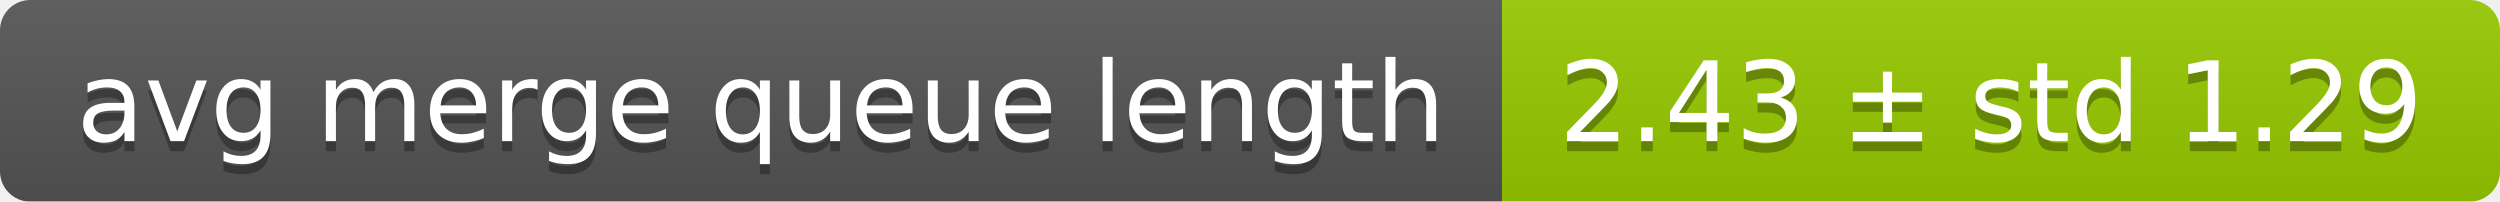
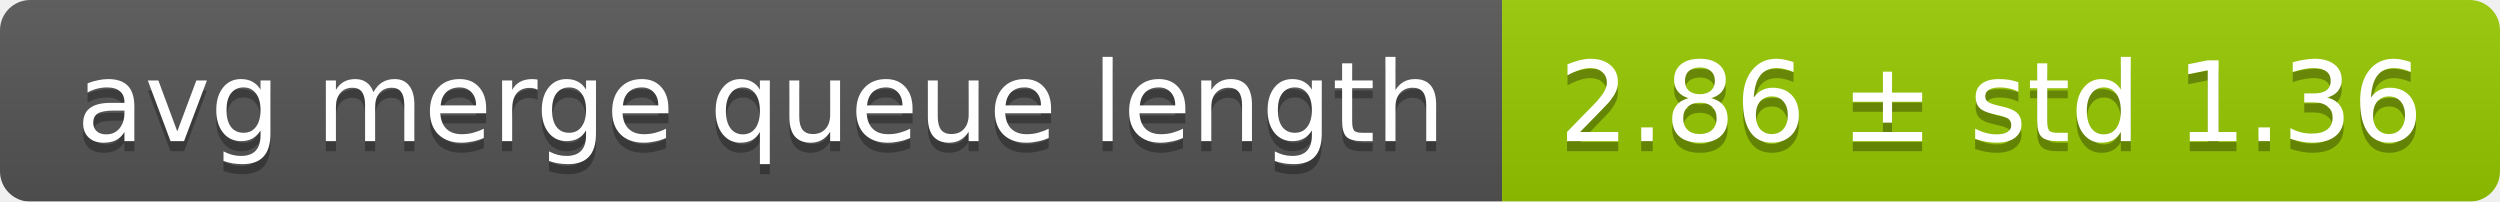
<svg xmlns="http://www.w3.org/2000/svg" width="248" height="20">
  <linearGradient id="smooth" x2="0" y2="100%">
    <stop offset="0" stop-color="#bbb" stop-opacity=".1" />
    <stop offset="1" stop-opacity=".1" />
  </linearGradient>
  <mask id="round">
    <rect width="248" height="20" rx="3" fill="#fff" />
  </mask>
  <g mask="url(#round)">
    <rect width="149" height="20" fill="#555" />
    <rect x="149" width="99" height="20" fill="#97ca00" />
    <rect width="248" height="20" fill="url(#smooth)" />
  </g>
  <g fill="#fff" text-anchor="middle" font-family="DejaVu Sans,Verdana,Geneva,sans-serif" font-size="11">
    <text x="75.5" y="15" fill="#010101" fill-opacity=".3">avg merge queue length</text>
    <text x="75.5" y="14">avg merge queue length</text>
-     <text x="197.5" y="15" fill="#010101" fill-opacity=".3">2.43 ± std 1.29</text>
-     <text x="197.5" y="14">2.43 ± std 1.29</text>
+     <text x="197.5" y="15" fill="#010101" fill-opacity=".3">2.86 ± std 1.36</text>
+     <text x="197.5" y="14">2.86 ± std 1.36</text>
  </g>
</svg>
